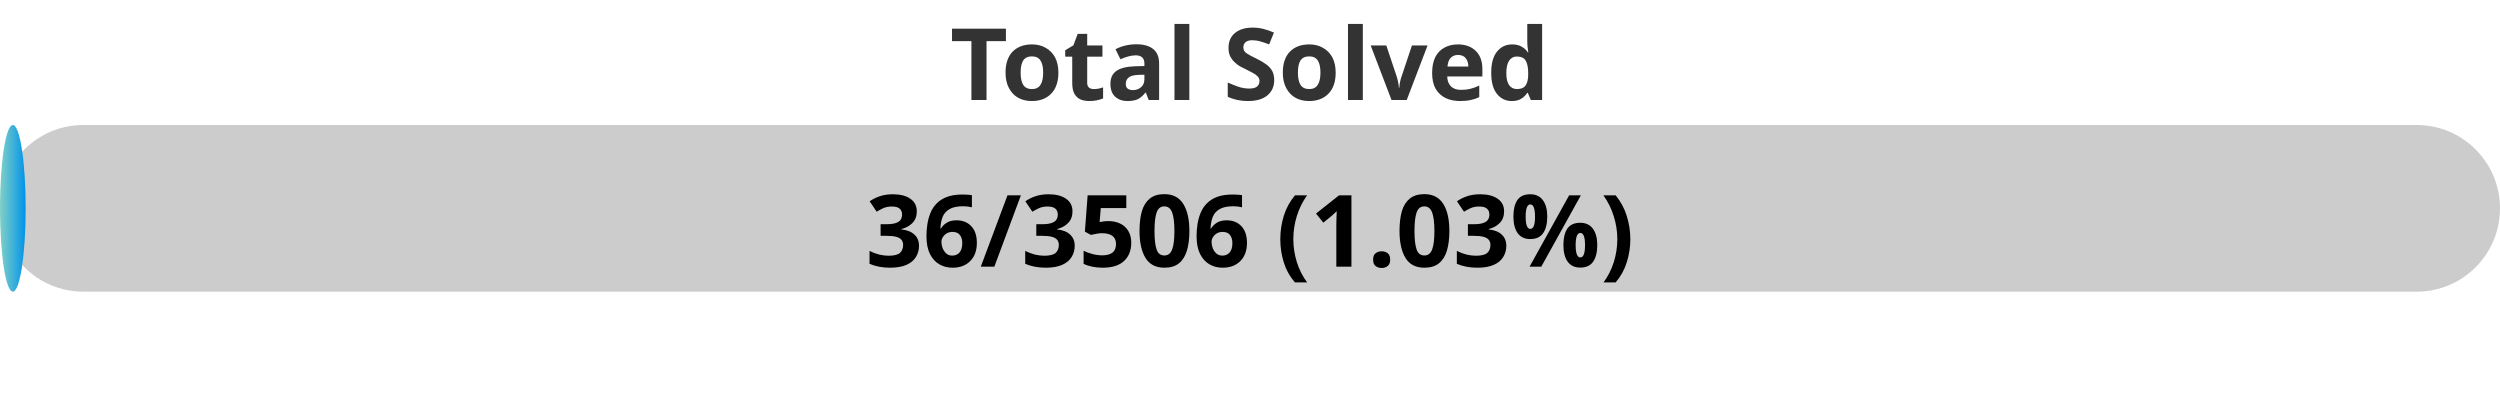
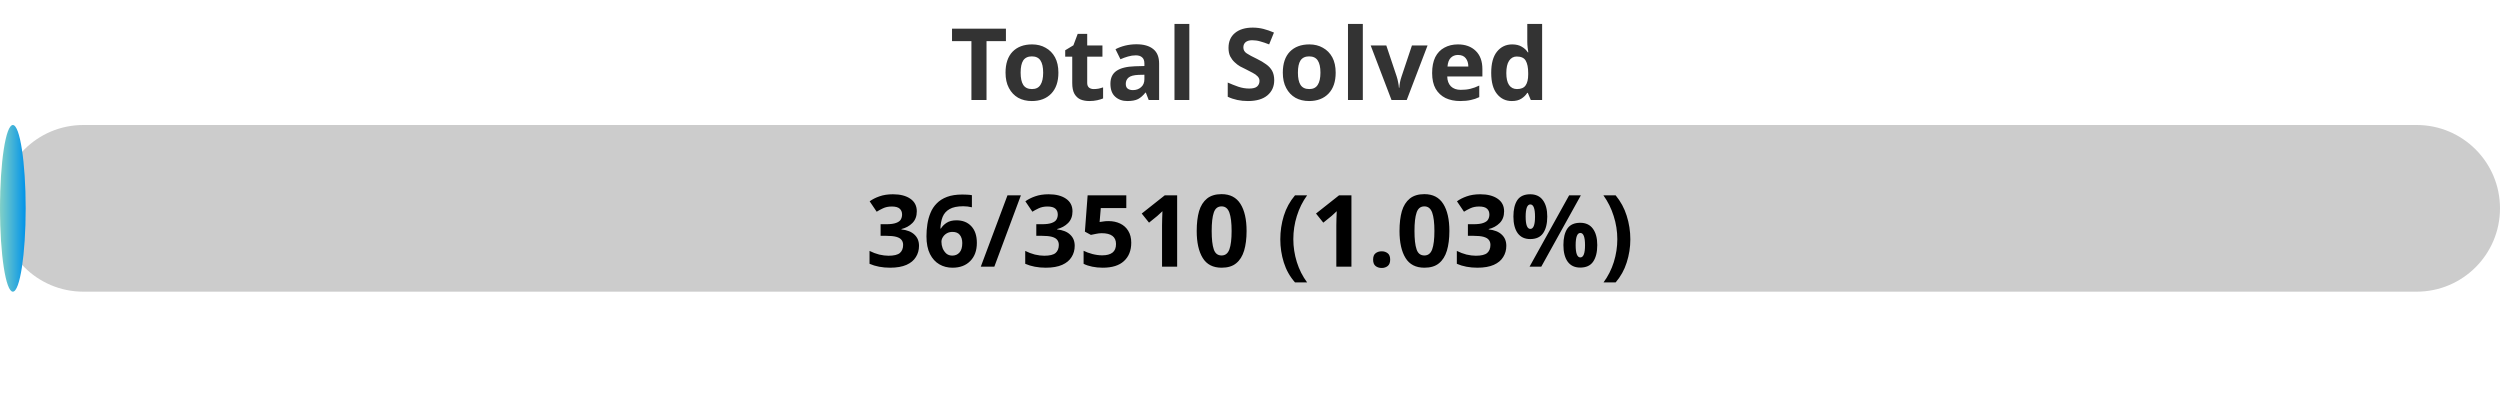
<svg xmlns="http://www.w3.org/2000/svg" width="300" height="50">
  <defs>
    <linearGradient id="gradient" x1="0%" y1="0%" x2="100%" y2="0%">
      <stop offset="0%" stop-color="#80D0C7" />
      <stop offset="100%" stop-color="#0093E9" />
    </linearGradient>
    <style>
            .progress-bar {
                fill: url(#gradient);
            }
            text {
                font-weight: bold;
                font-family: Verdana, Geneva, sans-serif;
            }
        </style>
  </defs>
  <rect x="0" y="15" width="300" height="20" rx="10" fill="#ccc" />
  <rect x="0" y="15" width="3.08" height="20" rx="10" class="progress-bar" />
  <text x="150" y="12" text-anchor="middle" font-size="12" fill="#333">Total Solved</text>
-   <text x="150" y="32" text-anchor="middle" font-size="12" fill="#000">36/3506 (1.03%)</text>
+   <text x="150" y="32" text-anchor="middle" font-size="12" fill="#000">36/3510 (1.03%)</text>
</svg>
